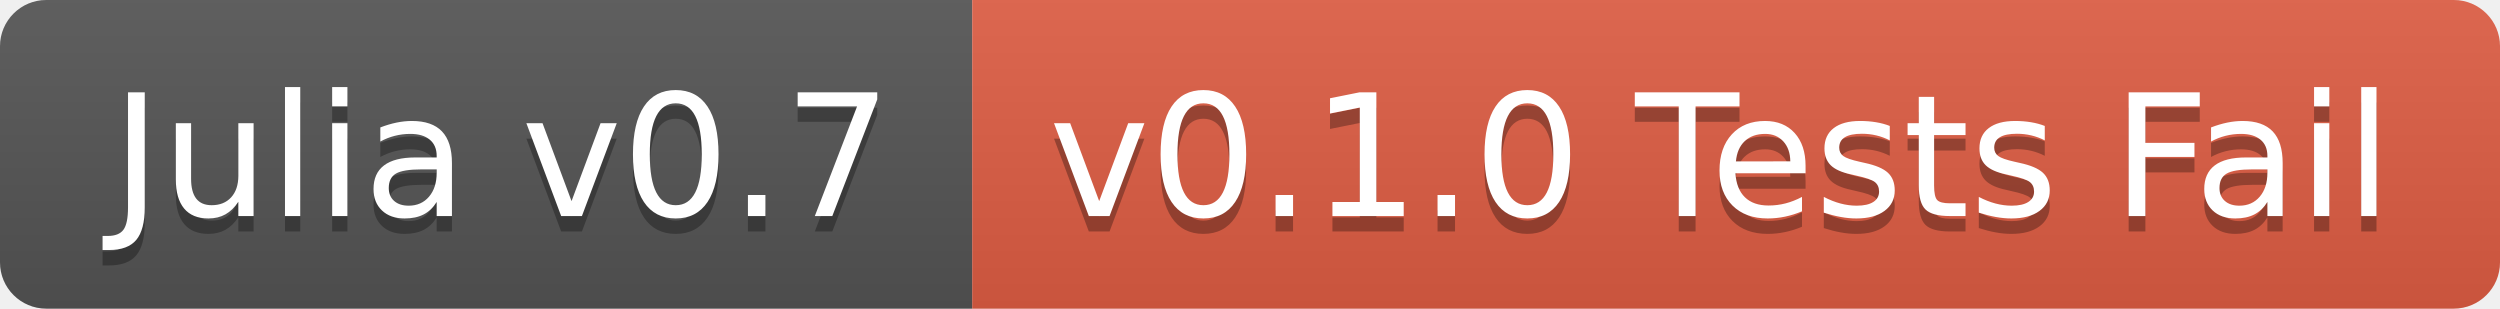
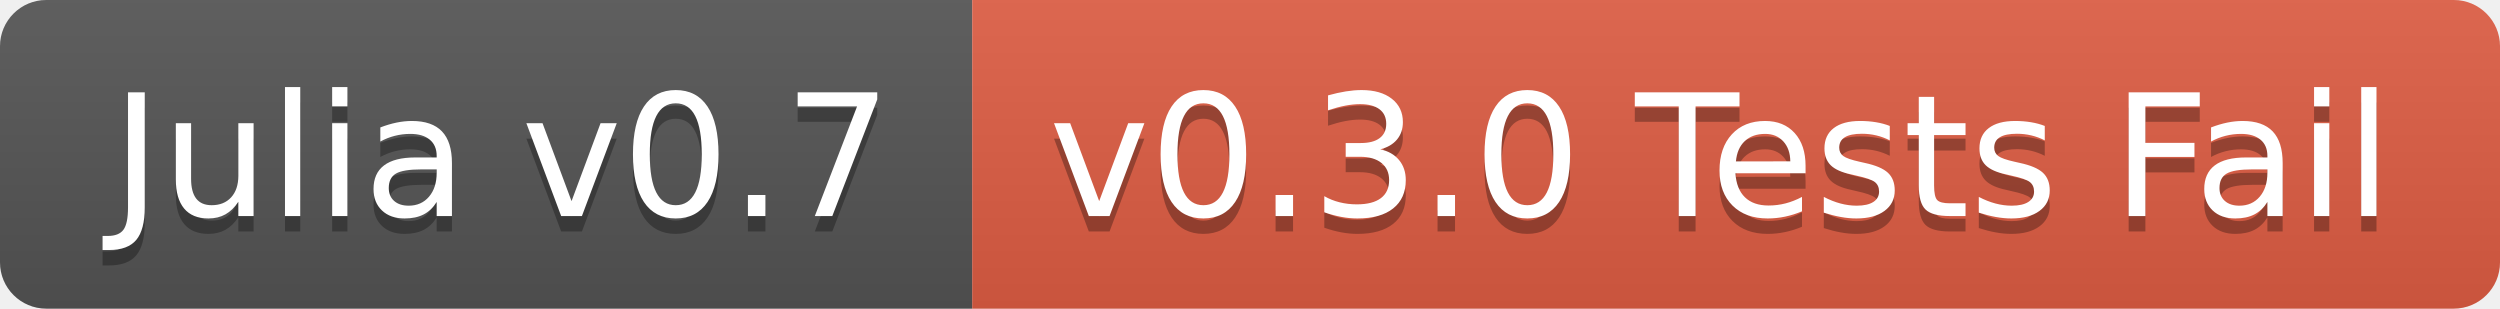
<svg xmlns="http://www.w3.org/2000/svg" width="162" height="20">
  <linearGradient id="b" x2="0" y2="100%">
    <stop offset="0" stop-color="#bbb" stop-opacity=".1" />
    <stop offset="1" stop-opacity=".1" />
  </linearGradient>
  <clipPath id="a">
    <rect width="162" height="20" rx="3" fill="#fff" />
  </clipPath>
  <g clip-path="url(#a)">
    <path fill="#555" d="M0 0h63v20H0z" />
    <path fill="#e05d44" d="M63 0h99v20H63z" />
    <path fill="url(#b)" d="M0 0h162v20H0z" />
  </g>
  <g fill="#fff" text-anchor="middle" font-family="DejaVu Sans,Verdana,Geneva,sans-serif" font-size="110">
    <text x="325" y="150" fill="#010101" fill-opacity=".3" transform="scale(.1)" textLength="530">Julia v0.7</text>
    <text x="325" y="140" transform="scale(.1)" textLength="530">Julia v0.7</text>
-     <text x="1115" y="150" fill="#010101" fill-opacity=".3" transform="scale(.1)" textLength="890">v0.1.0 Tests Fail</text>
-     <text x="1115" y="140" transform="scale(.1)" textLength="890">v0.1.0 Tests Fail</text>
+     <text x="1115" y="150" fill="#010101" fill-opacity=".3" transform="scale(.1)" textLength="890">v0.3.0 Tests Fail</text>
+     <text x="1115" y="140" transform="scale(.1)" textLength="890">v0.3.0 Tests Fail</text>
  </g>
</svg>
